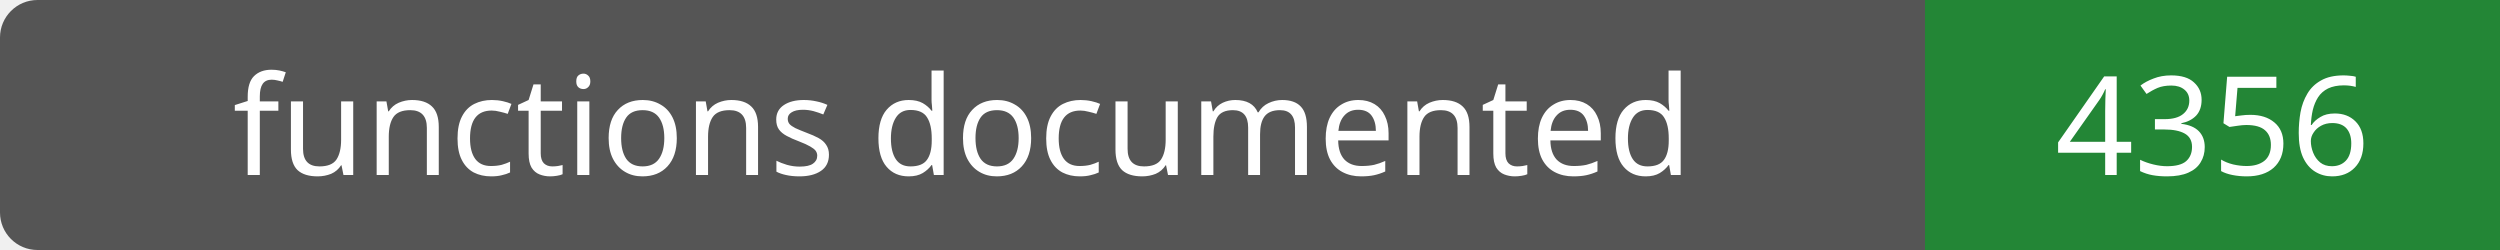
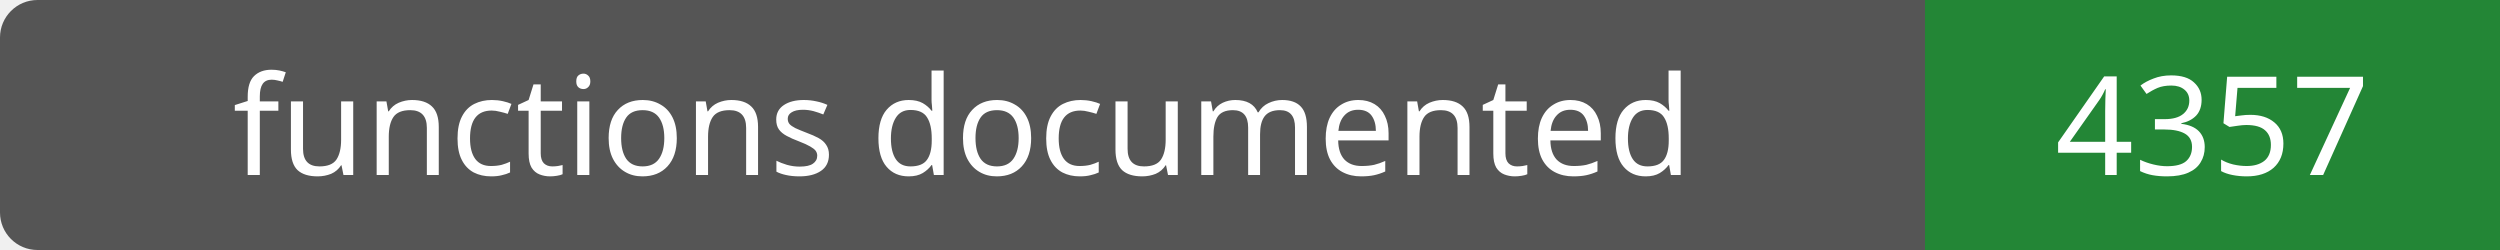
- <svg xmlns="http://www.w3.org/2000/svg" width="200" height="20" role="img" aria-label="functions documented: 4356">
+ <svg xmlns="http://www.w3.org/2000/svg" width="200" height="20" role="img" aria-label="functions documented: 4357">
  <rect width="200" height="20" rx="3" fill="#555" />
  <path fill="#238636" d="M154 0h46v20H154z" />
  <g fill="#fff" text-anchor="middle" font-family="Verdana,sans-serif" font-size="11">
    <text x="77.0" y="14">functions documented</text>
-     <text x="177.0" y="14">4356</text>
+     <text x="177.0" y="14">4357</text>
  </g>
</svg>
